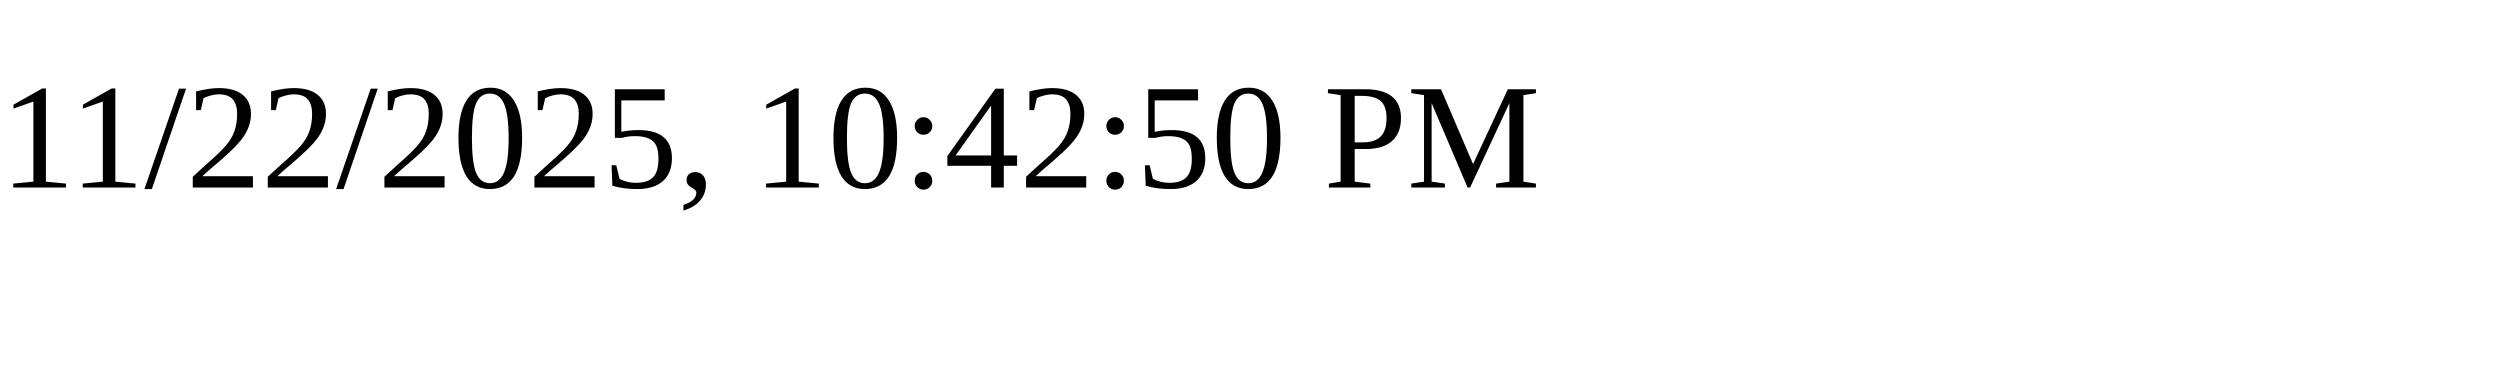
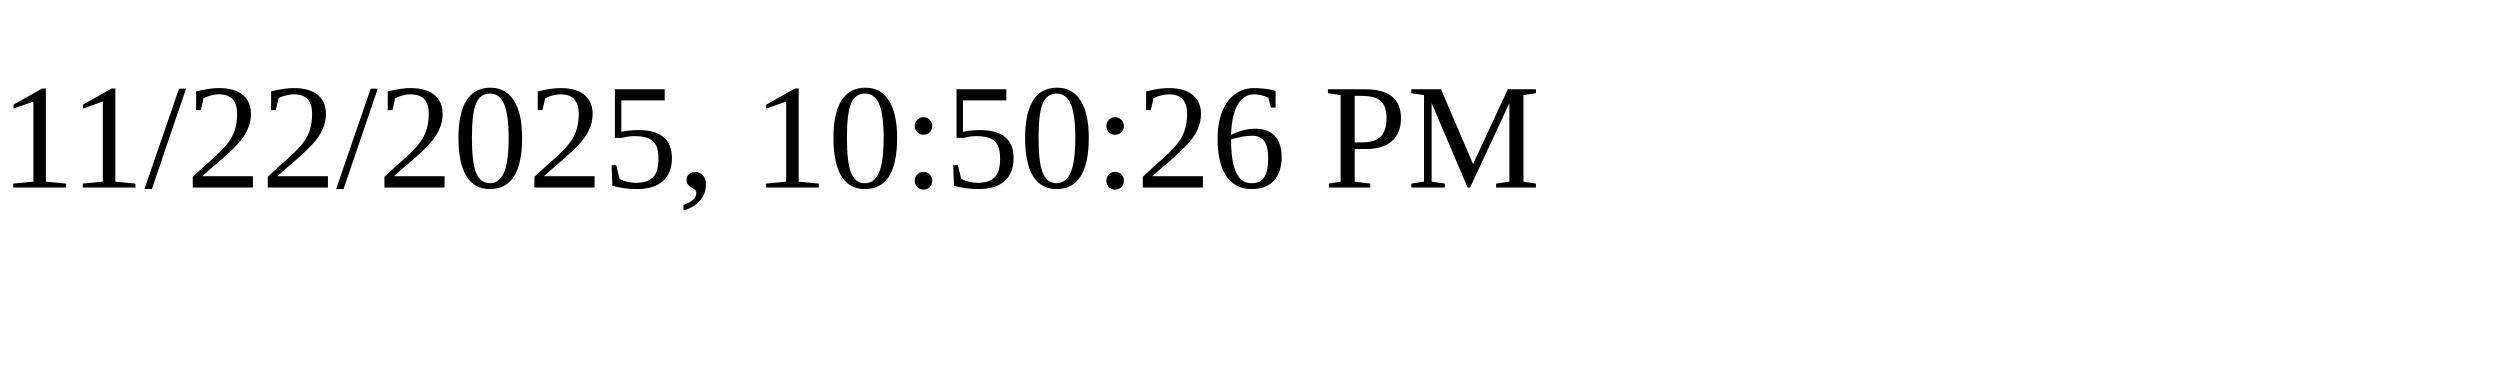
<svg xmlns="http://www.w3.org/2000/svg" height="30" width="200">
-   <text x="0" y="15">11/22/2025, 10:42:50 PM</text>
+   <text x="0" y="15">11/22/2025, 10:50:26 PM</text>
</svg>
